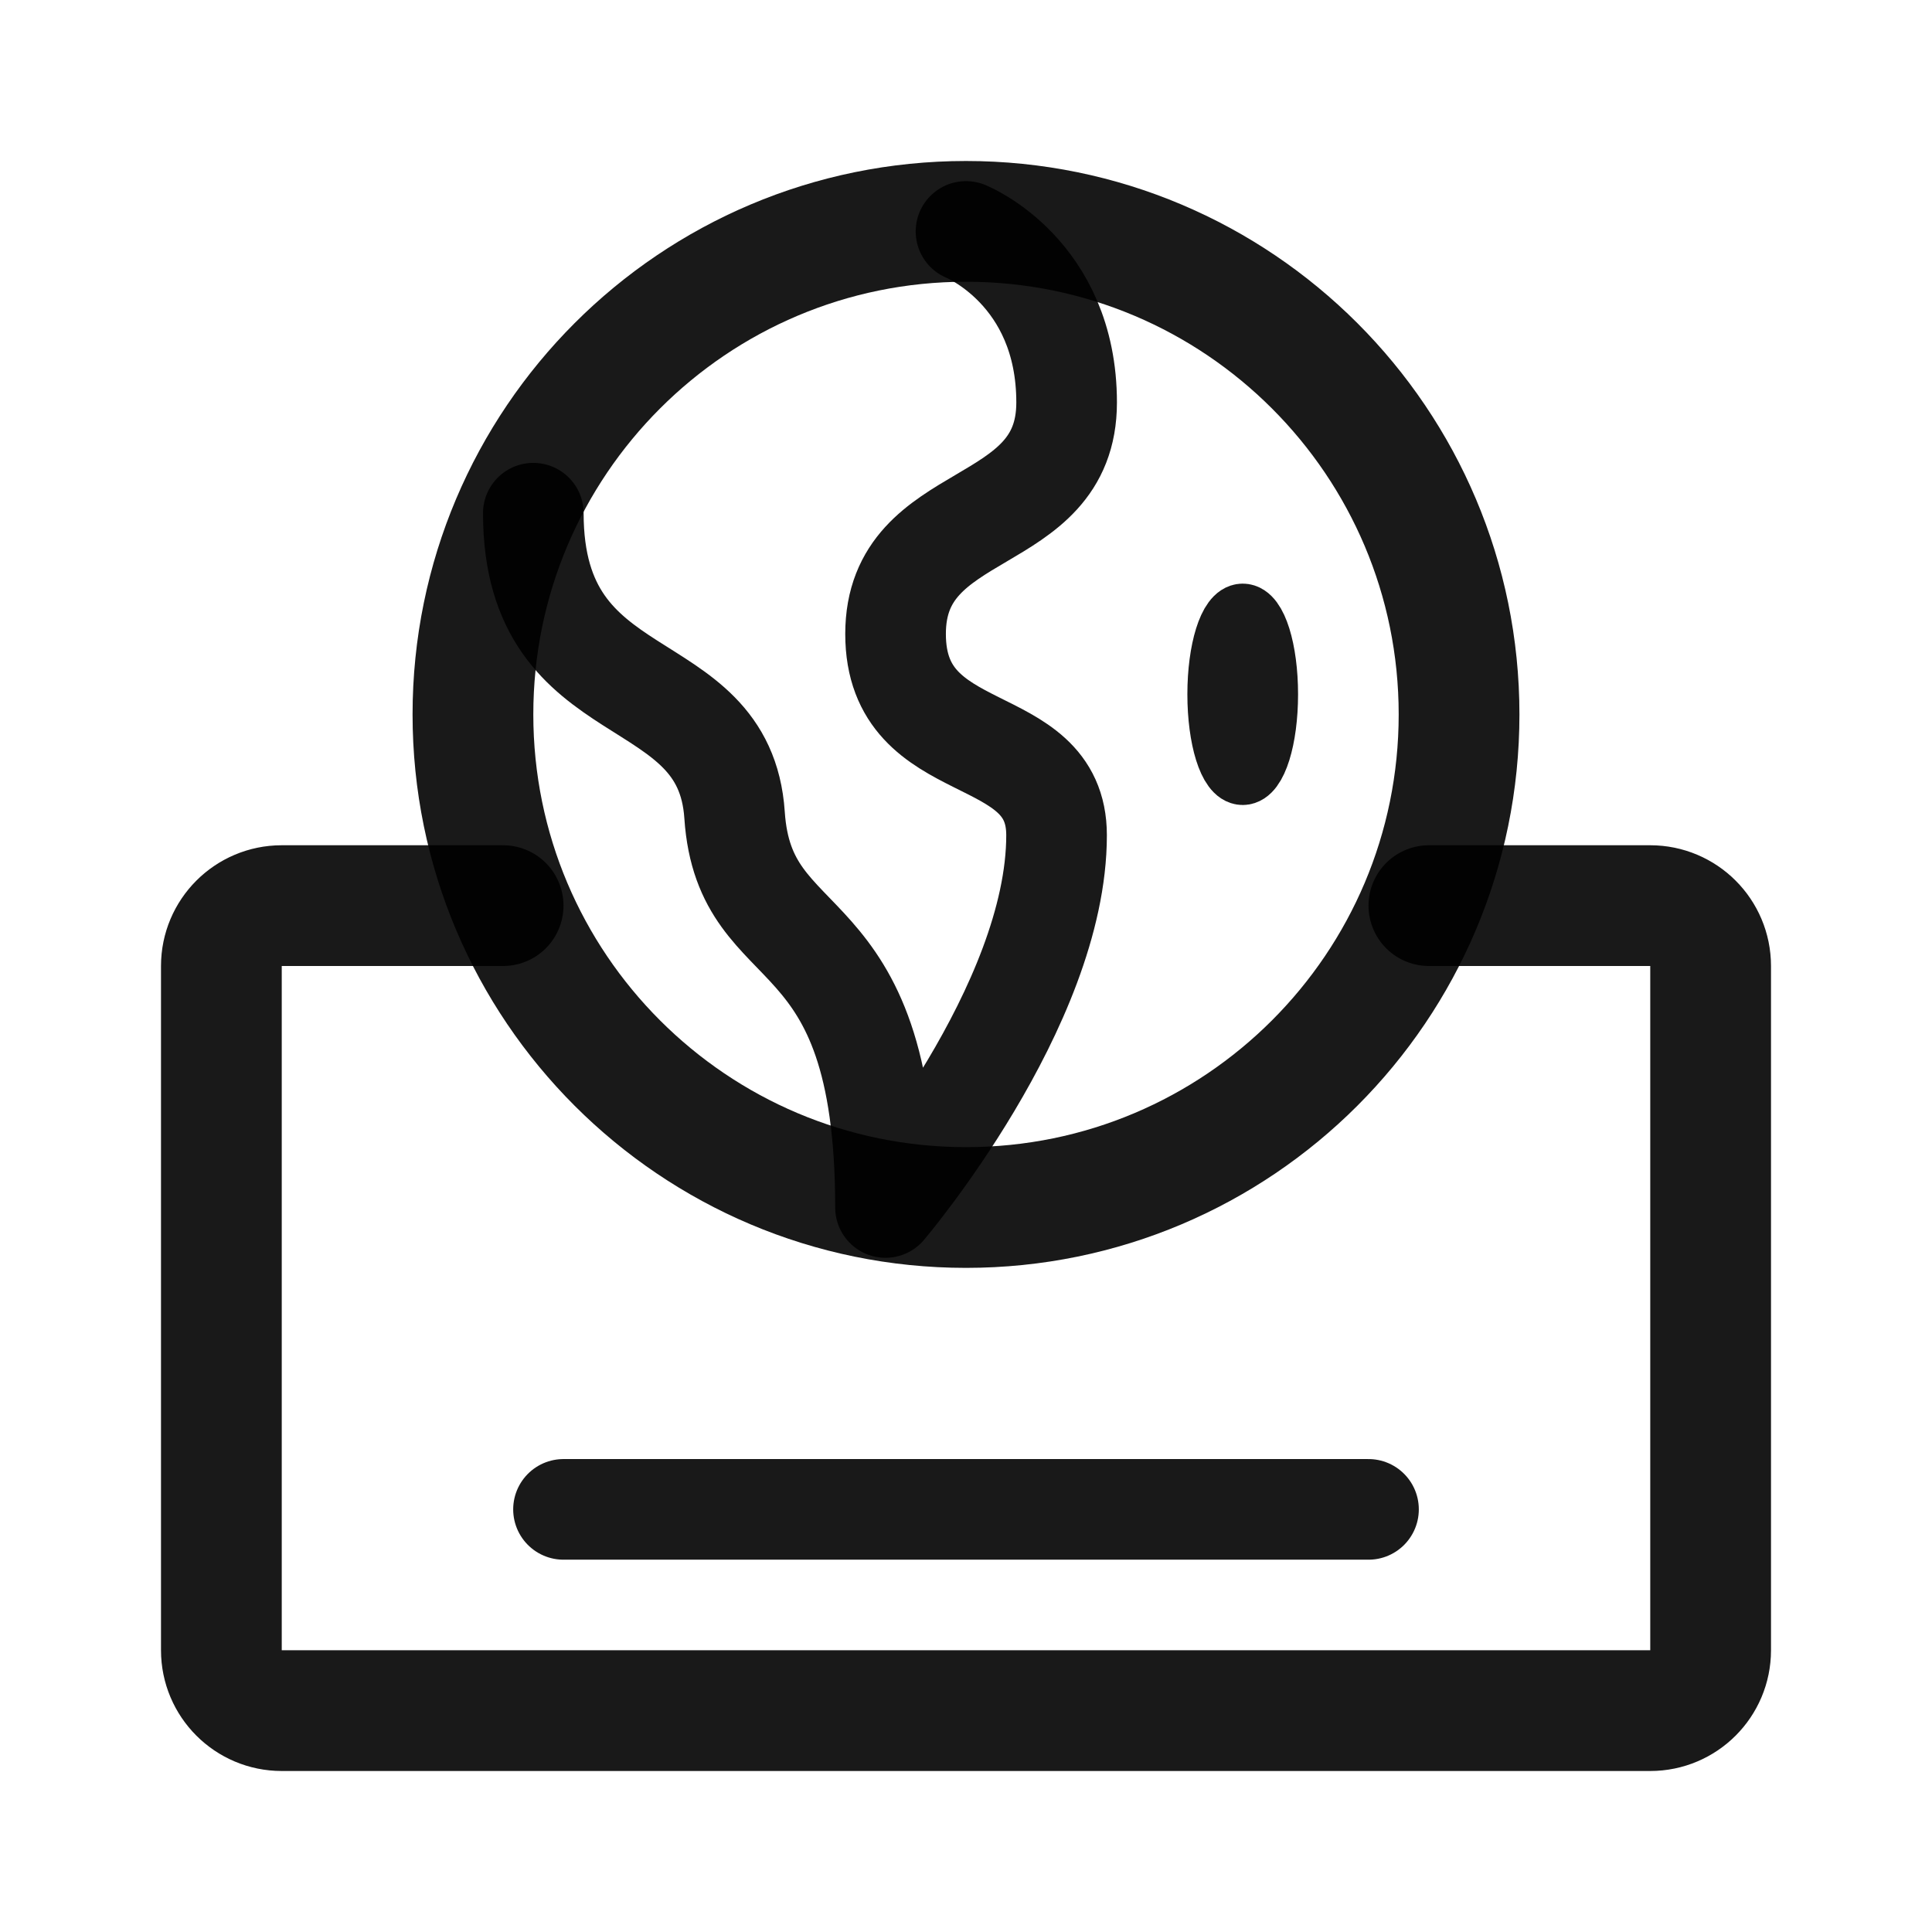
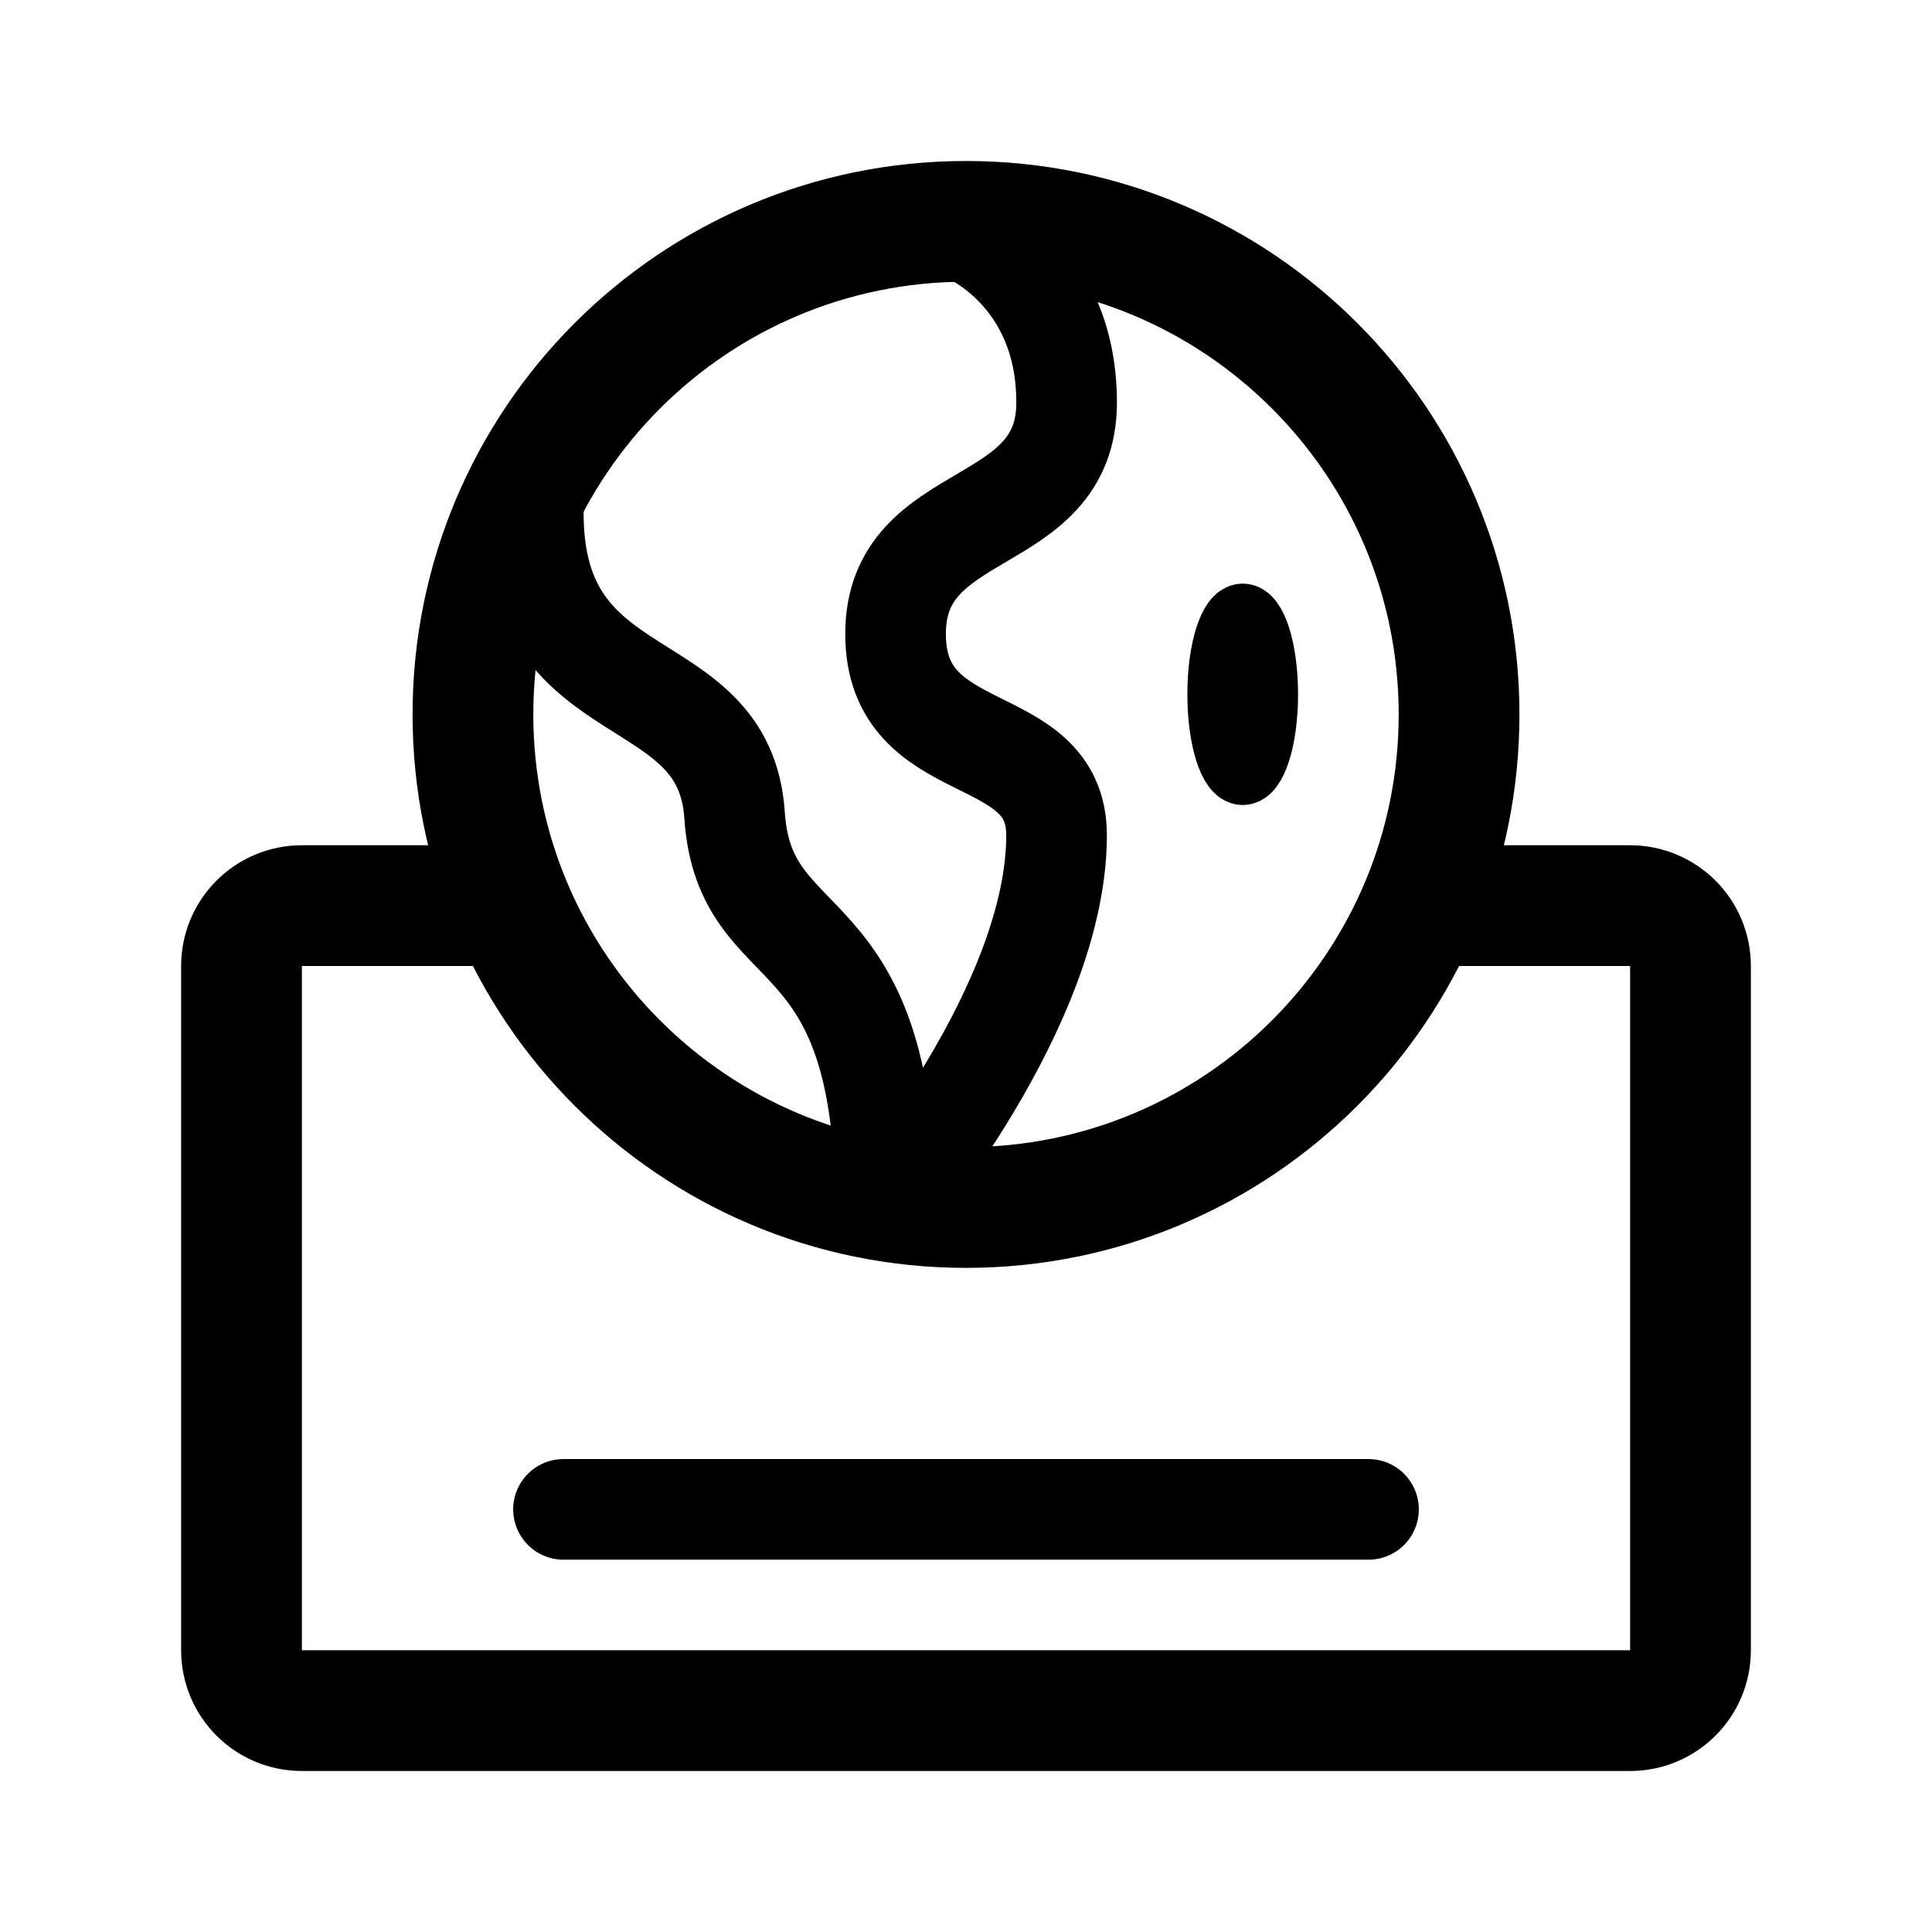
<svg xmlns="http://www.w3.org/2000/svg" width="192" height="192" fill="none">
-   <circle cx="96" cy="71" r="49" stroke="#000" stroke-linecap="round" stroke-linejoin="round" stroke-width="12" opacity=".9" />
-   <ellipse cx="123.5" cy="69" stroke="#000" stroke-linecap="round" stroke-linejoin="round" stroke-width="6" opacity=".9" rx="2.5" ry="8" />
-   <path stroke="#000" stroke-linecap="round" stroke-linejoin="round" stroke-width="12" d="M50 90H28a6 6 0 0 0-6 6v68a6 6 0 0 0 6 6h136a6 6 0 0 0 6-6V96a6 6 0 0 0-6-6h-22" opacity=".9" />
-   <path stroke="#000" stroke-linecap="round" stroke-linejoin="round" stroke-width="10" d="M136 150H56m32-30s17-20 17-37c0-11-16-7-16-20s17-10 17-23-10-17-10-17m-8 97c0-30-14-24-15-39S53 71 53 51" opacity=".9" />
+   <circle cx="96" cy="71" r="49" stroke="#000" stroke-width="12" stroke-linecap="round" stroke-linejoin="round" />
+   <ellipse cx="123.5" cy="69" rx="2.5" ry="8" stroke="#000" stroke-width="6" stroke-linecap="round" stroke-linejoin="round" />
+   <path d="M50 90H30a6 6 0 0 0-6 6v68a6 6 0 0 0 6 6h132a6 6 0 0 0 6-6V96a6 6 0 0 0-6-6h-20" stroke="#000" stroke-width="12" stroke-linecap="round" stroke-linejoin="round" />
+   <path d="M136 150H56m32-30s17-20 17-37c0-11-16-7-16-20s17-10 17-23-10-17-10-17m-8 97c0-30-14-24-15-39S53 71 53 51" stroke="#000" stroke-width="10" stroke-linecap="round" stroke-linejoin="round" />
</svg>
